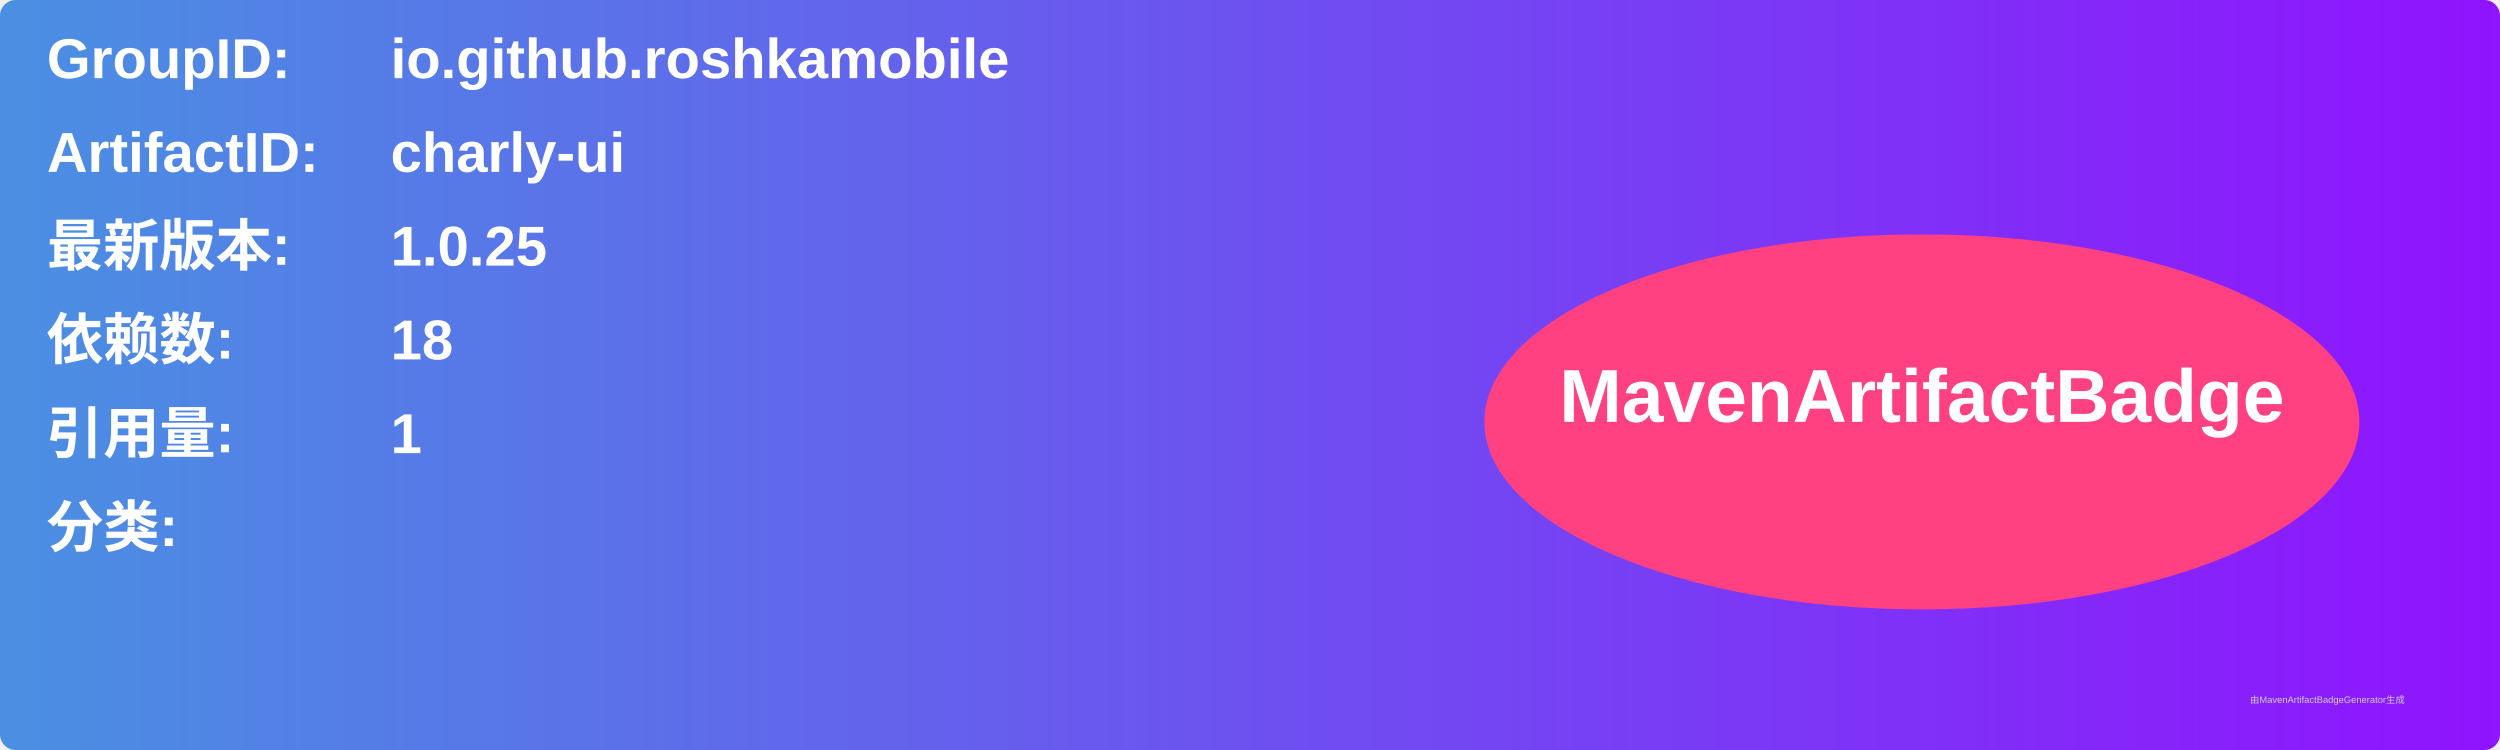
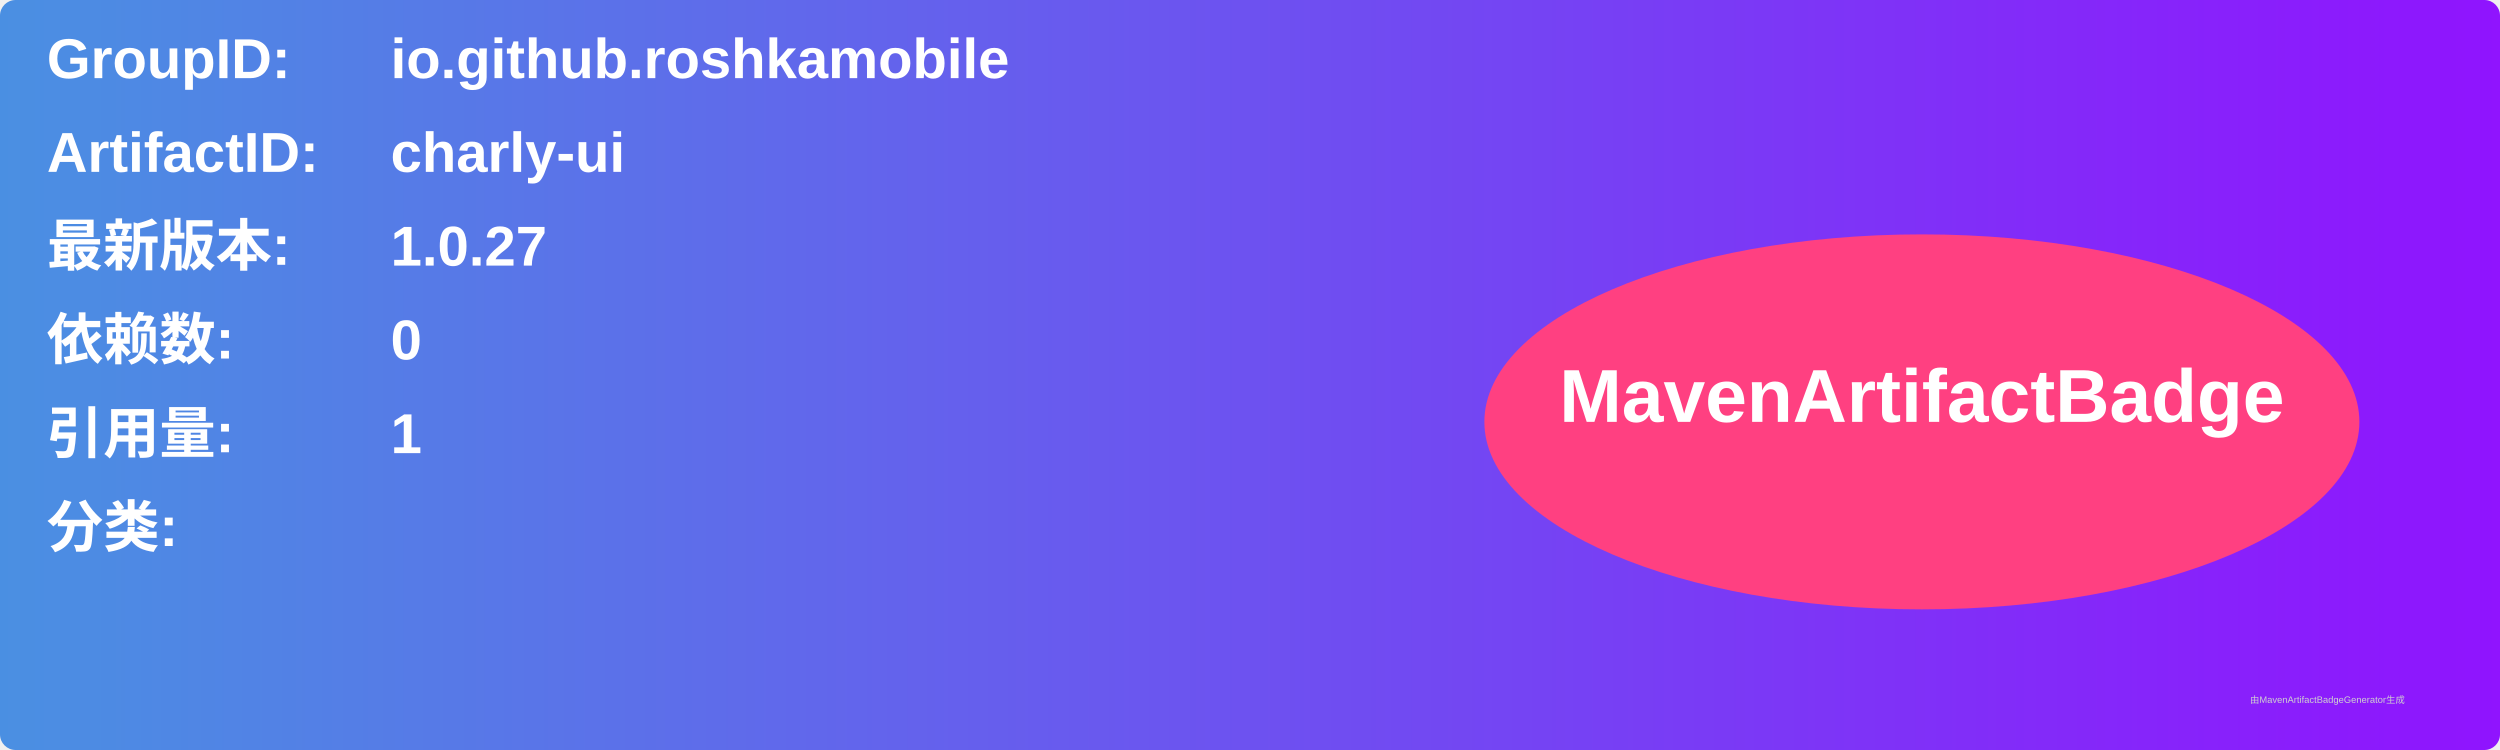
<svg xmlns="http://www.w3.org/2000/svg" width="800" height="240" viewBox="0 0 800 240">
  <linearGradient id="grad" x1="0%" y1="0%" x2="100%" y2="0%">
    <stop offset="0%" stop-color="#4a90e2" />
    <stop offset="100%" stop-color="#9013fe" />
  </linearGradient>
  <rect width="100%" height="100%" rx="5" ry="5" fill="url(#grad)" />
  <g transform="translate(15, 15)">
    <text x="0" y="10" font-family="Arial" font-size="18" fill="white" font-weight="bold" width="260">GroupID:</text>
    <text x="110" y="10" font-family="Arial" font-size="18" fill="white" font-weight="bold" width="460">io.github.roshkamobile</text>
    <text x="0" y="40" font-family="Arial" font-size="18" fill="white" font-weight="bold" width="260">ArtifactID:</text>
    <text x="110" y="40" font-family="Arial" font-size="18" fill="white" font-weight="bold" width="460">charly-ui</text>
    <text x="0" y="70" font-family="Arial" font-size="18" fill="white" font-weight="bold">最新版本:</text>
    <text x="110" y="70" font-family="Arial" font-size="18" fill="white" font-weight="bold">
-       <tspan font-weight="bold">1.0.25</tspan>
+       <tspan font-weight="bold">1.0.27</tspan>
    </text>
    <text x="0" y="100" font-family="Arial" font-size="18" fill="white" font-weight="bold">依赖数: </text>
    <text x="110" y="100" font-family="Arial" font-size="18" fill="white">
-       <tspan font-weight="bold">18</tspan>
+       <tspan font-weight="bold">0</tspan>
    </text>
    <text x="0" y="130" font-family="Arial" font-size="18" fill="white" font-weight="bold">引用量: </text>
    <text x="110" y="130" font-family="Arial" font-size="18" fill="white">
      <tspan font-weight="bold">1</tspan>
    </text>
    <text x="0" y="160" font-family="Arial" font-size="18" fill="white" font-weight="bold">分类:</text>
    <text x="10" y="190" font-family="Arial" font-size="10" fill="white">
      <tspan font-weight="bold" />
    </text>
    <ellipse cx="600" cy="120" rx="140" ry="60" fill="#ff4081" />
    <text x="600" y="120" text-anchor="middle" font-family="Arial" font-size="24" fill="white" font-weight="bold">MavenArtifactBadge</text>
  </g>
  <text x="720" y="225" font-family="Arial" font-size="3" fill="#d0d0d0">由MavenArtifactBadgeGenerator生成</text>
</svg>
